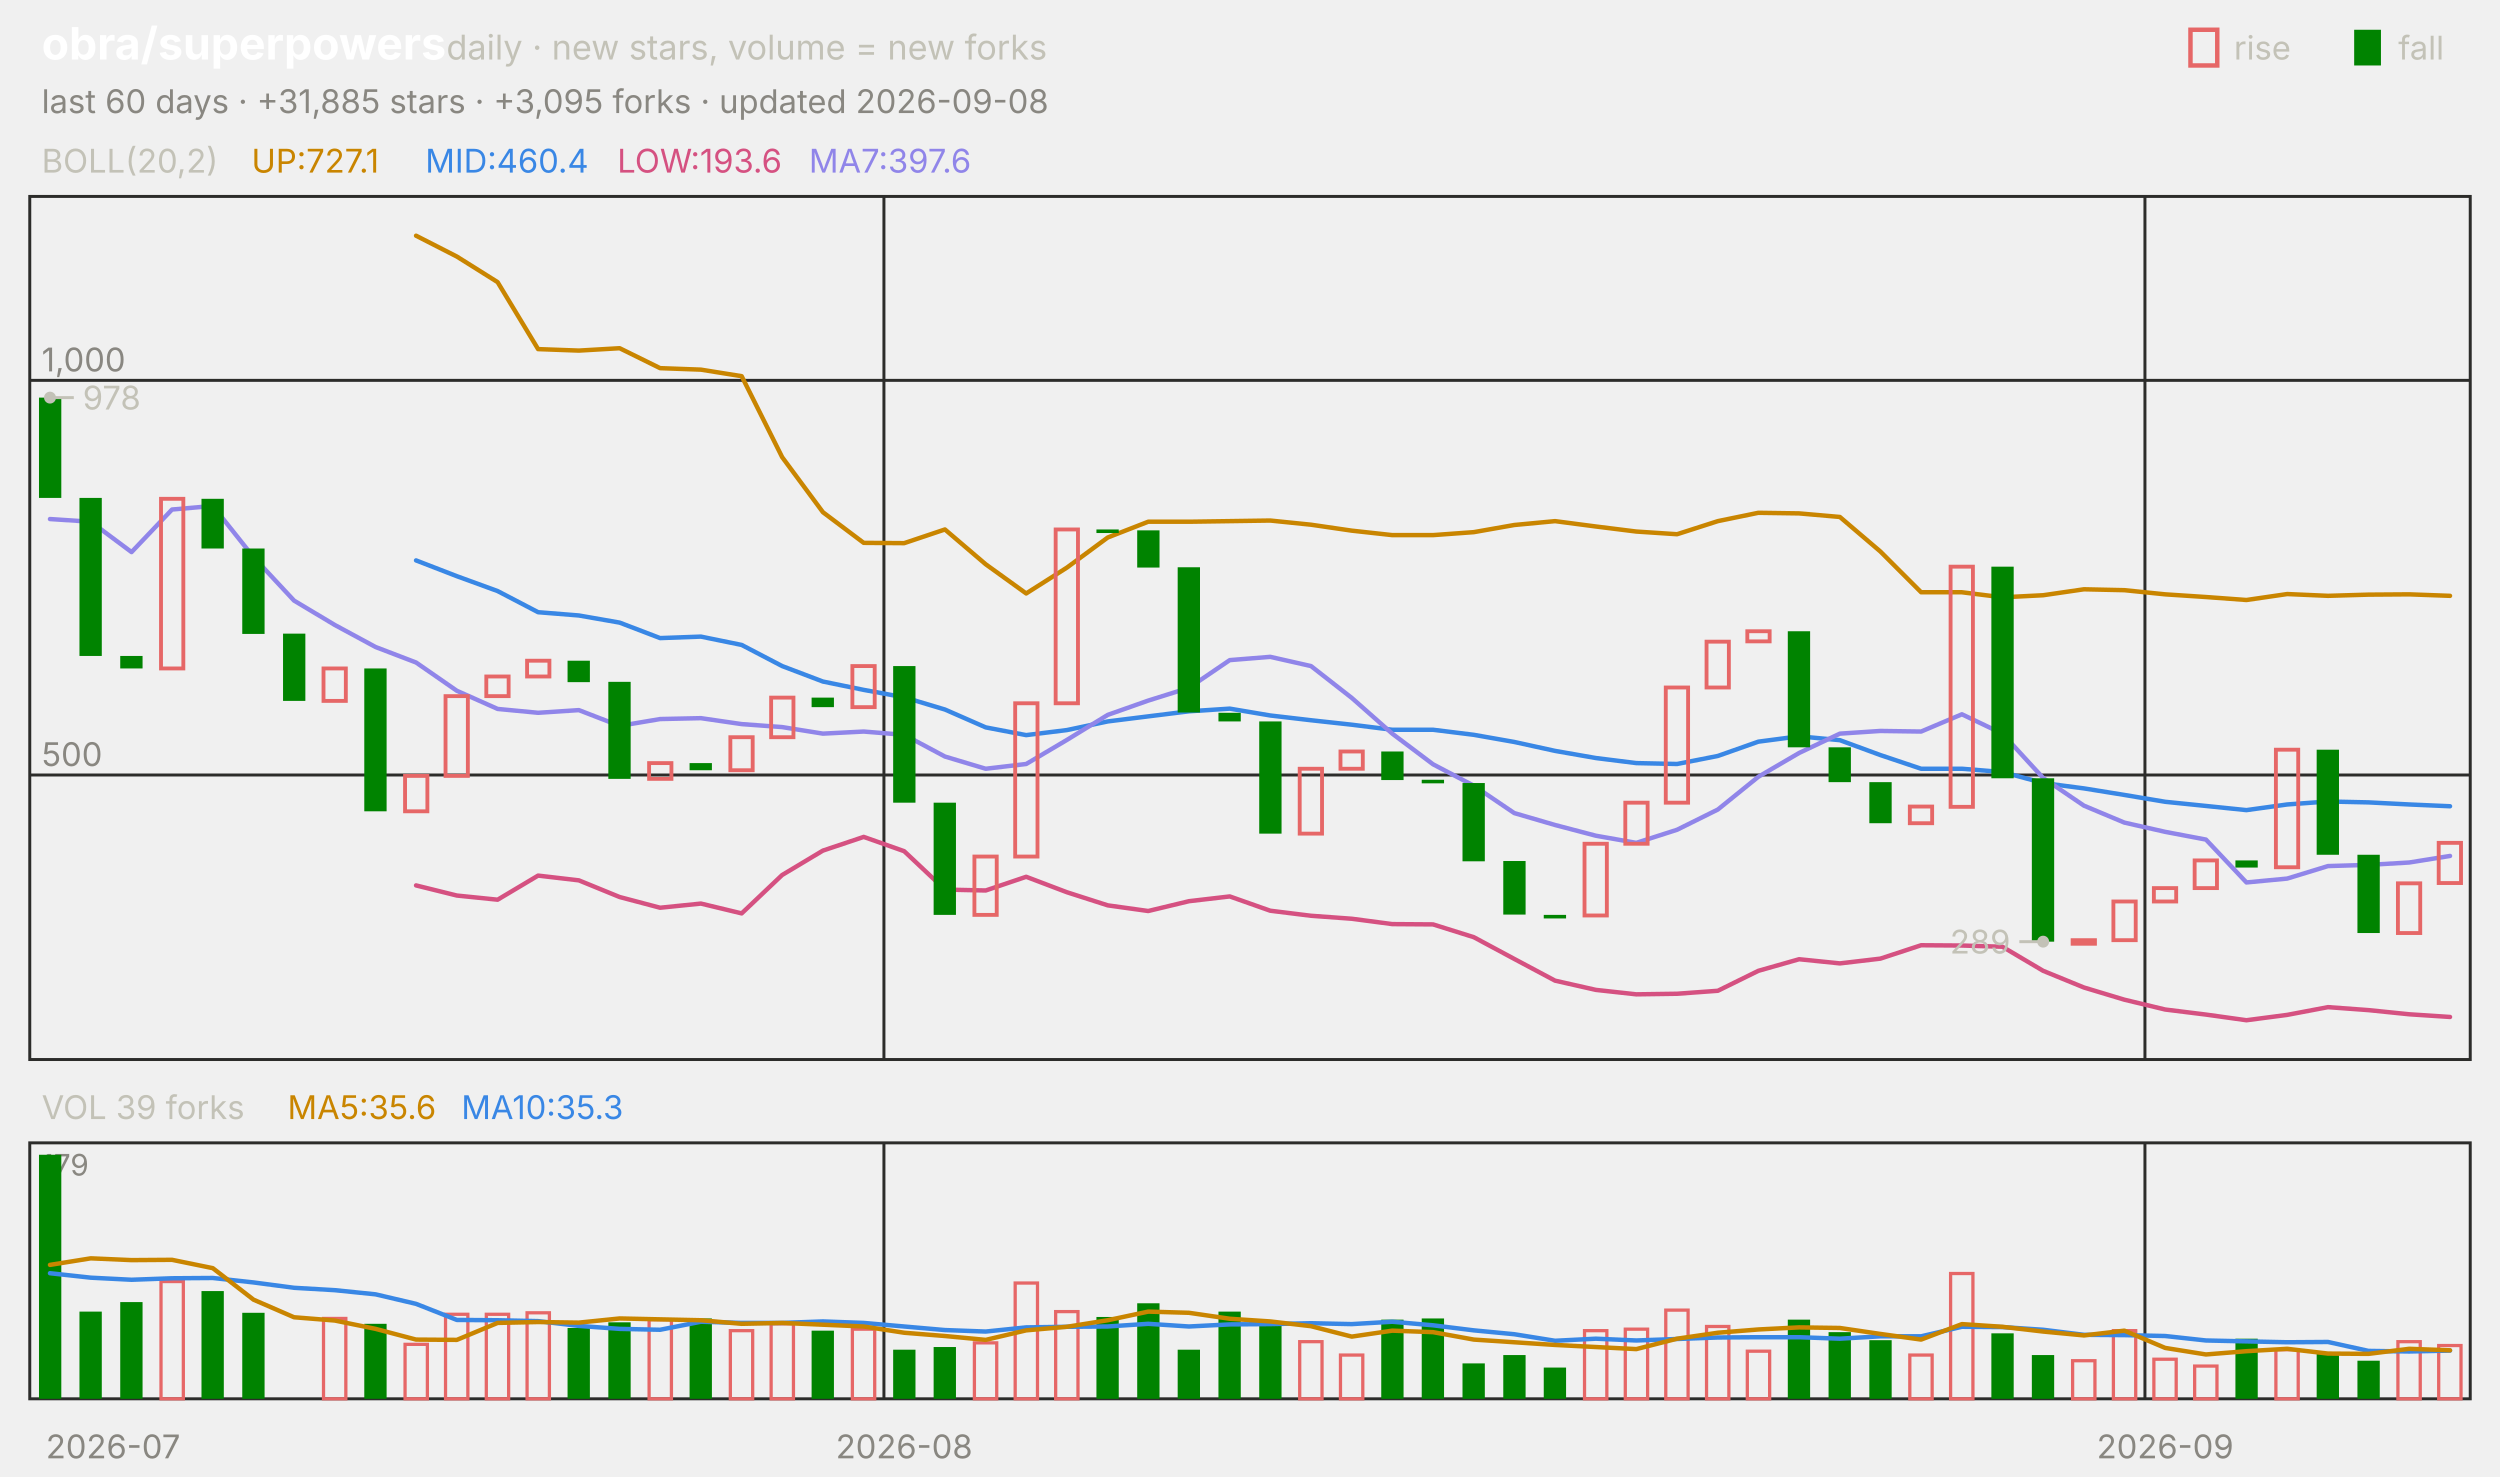
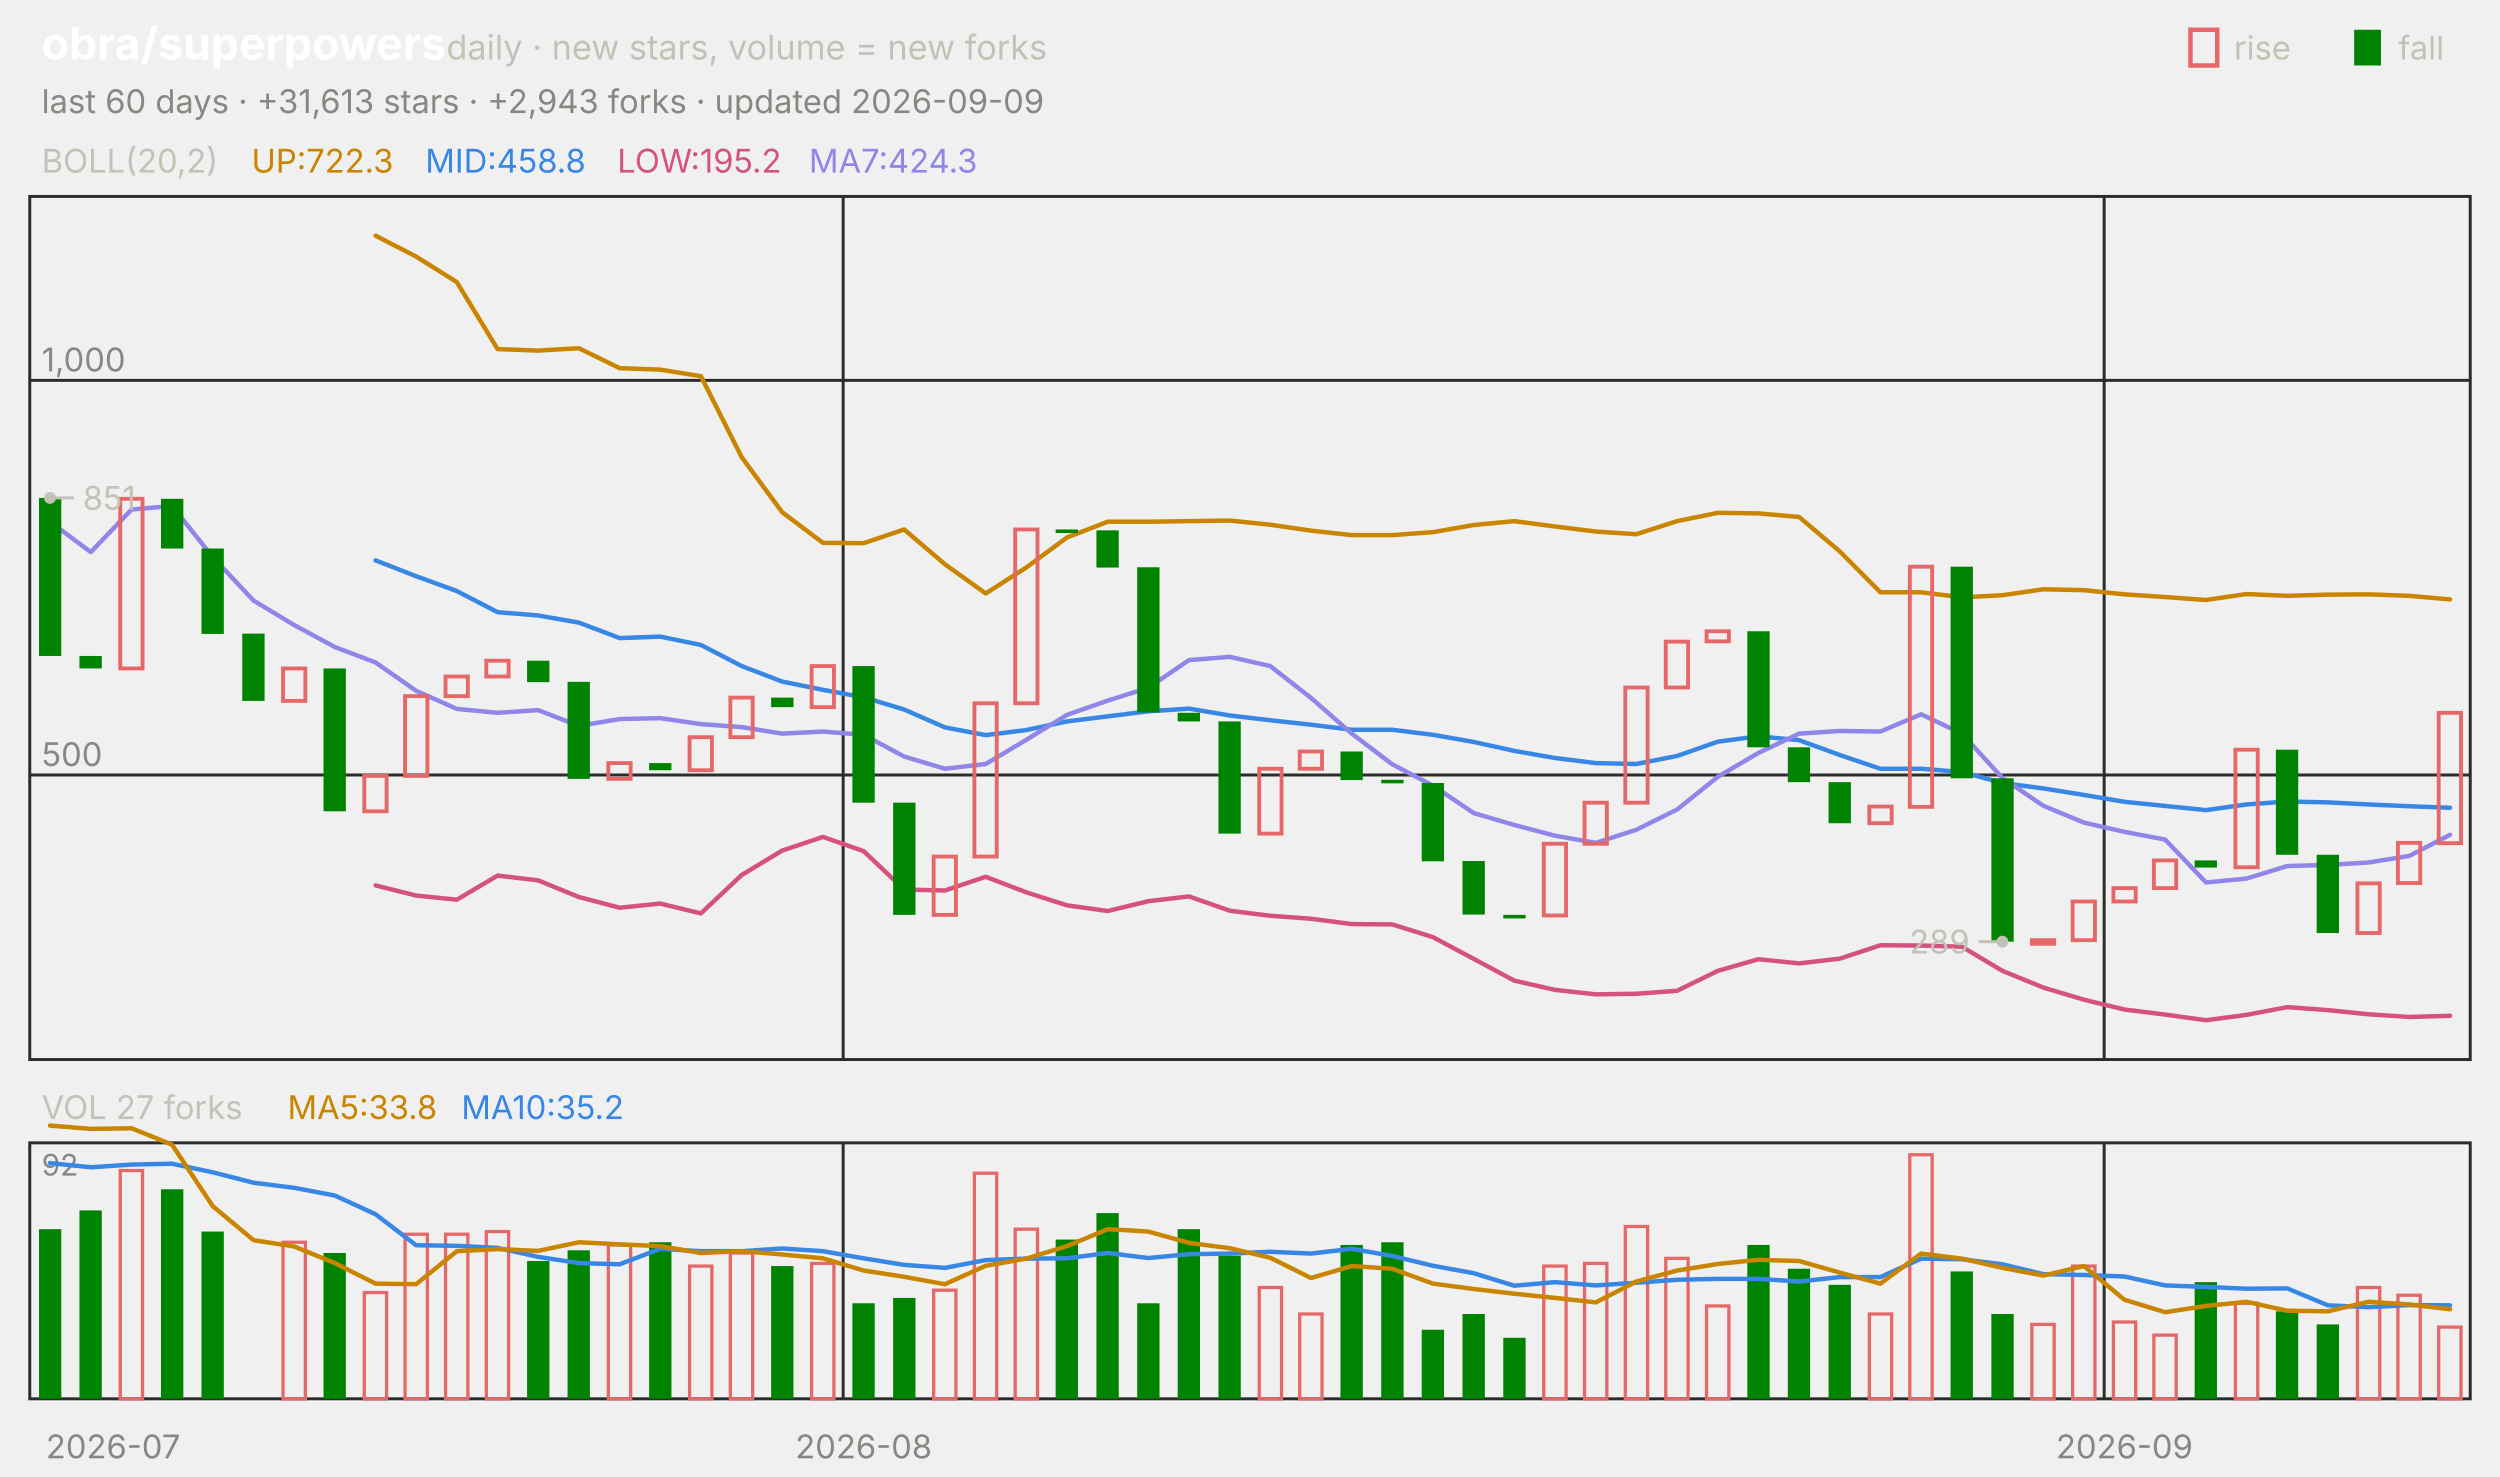
<svg xmlns="http://www.w3.org/2000/svg" viewBox="0 0 840 496" width="840" height="496" font-family="-apple-system,'Segoe UI',system-ui,sans-serif" role="img" aria-label="obra/superpowers candlestick chart">
  <text x="14.0" y="20.0" font-size="15" fill="#ffffff" font-weight="650">obra/superpowers</text>
  <text x="150.0" y="20.0" font-size="11.5" fill="#c3c2b7">daily · new stars, volume = new forks</text>
  <text x="805.8" y="20.0" font-size="11.0" fill="#c3c2b7">fall</text>
  <rect x="791" y="10" width="9" height="12" fill="#008300" />
  <text x="750.6" y="20.0" font-size="11.0" fill="#c3c2b7">rise</text>
  <rect x="736" y="10" width="9" height="12" fill="none" stroke="#e66767" stroke-width="1.5" />
-   <text x="14.0" y="38.0" font-size="11.0" fill="#898781">last 60 days · +31,885 stars · +3,095 forks · updated 2026-09-08</text>
+   <text x="14.0" y="38.0" font-size="11.0" fill="#898781">last 60 days · +31,613 stars · +2,943 forks · updated 2026-09-09</text>
  <rect x="10" y="66" width="820" height="290" fill="none" stroke="#2c2c2a" />
  <rect x="10" y="384" width="820" height="86" fill="none" stroke="#2c2c2a" />
  <text x="38.0" y="490.0" font-size="11.0" fill="#898781" text-anchor="middle">2026-07</text>
-   <line x1="297.0" y1="66.0" x2="297.0" y2="356.0" stroke="#2c2c2a" stroke-width="1.0" />
-   <line x1="297.0" y1="384.0" x2="297.0" y2="470.0" stroke="#2c2c2a" stroke-width="1.0" />
-   <text x="303.8" y="490.0" font-size="11.0" fill="#898781" text-anchor="middle">2026-08</text>
-   <line x1="720.7" y1="66.0" x2="720.7" y2="356.0" stroke="#2c2c2a" stroke-width="1.0" />
-   <line x1="720.7" y1="384.0" x2="720.7" y2="470.0" stroke="#2c2c2a" stroke-width="1.0" />
-   <text x="727.5" y="490.0" font-size="11.0" fill="#898781" text-anchor="middle">2026-09</text>
+   <line x1="283.3" y1="66.0" x2="283.3" y2="356.0" stroke="#2c2c2a" stroke-width="1.0" />
+   <line x1="283.3" y1="384.0" x2="283.3" y2="470.0" stroke="#2c2c2a" stroke-width="1.0" />
+   <text x="290.2" y="490.0" font-size="11.0" fill="#898781" text-anchor="middle">2026-08</text>
+   <line x1="707.0" y1="66.0" x2="707.0" y2="356.0" stroke="#2c2c2a" stroke-width="1.0" />
+   <line x1="707.0" y1="384.0" x2="707.0" y2="470.0" stroke="#2c2c2a" stroke-width="1.0" />
+   <text x="713.8" y="490.0" font-size="11.0" fill="#898781" text-anchor="middle">2026-09</text>
  <text x="14.0" y="58.0" font-size="11.0" fill="#c3c2b7">BOLL(20,2)</text>
-   <text x="84.5" y="58.0" font-size="11.0" fill="#c98500">UP:727.1</text>
-   <text x="142.9" y="58.0" font-size="11.0" fill="#3987e5">MID:460.4</text>
-   <text x="207.4" y="58.0" font-size="11.0" fill="#d55181">LOW:193.6</text>
-   <text x="271.8" y="58.0" font-size="11.0" fill="#9085e9">MA7:397.6</text>
+   <text x="84.5" y="58.0" font-size="11.0" fill="#c98500">UP:722.3</text>
+   <text x="142.9" y="58.0" font-size="11.0" fill="#3987e5">MID:458.8</text>
+   <text x="207.4" y="58.0" font-size="11.0" fill="#d55181">LOW:195.2</text>
+   <text x="271.8" y="58.0" font-size="11.0" fill="#9085e9">MA7:424.3</text>
  <line x1="10.0" y1="260.4" x2="830.0" y2="260.4" stroke="#2c2c2a" stroke-width="1.0" />
  <text x="14.0" y="257.4" font-size="11.0" fill="#898781">500</text>
  <line x1="10.0" y1="127.8" x2="830.0" y2="127.8" stroke="#2c2c2a" stroke-width="1.0" />
  <text x="14.0" y="124.8" font-size="11.0" fill="#898781">1,000</text>
-   <polyline points="139.8,79.2 153.5,86.2 167.2,94.8 180.8,117.3 194.5,117.8 208.2,117.0 221.8,123.7 235.5,124.2 249.2,126.4 262.8,153.6 276.5,172.1 290.2,182.4 303.8,182.5 317.5,177.9 331.2,189.6 344.8,199.4 358.5,190.7 372.2,180.6 385.8,175.3 399.5,175.3 413.2,175.1 426.8,174.9 440.5,176.3 454.2,178.3 467.8,179.8 481.5,179.8 495.2,178.8 508.8,176.4 522.5,175.1 536.2,176.9 549.8,178.6 563.5,179.5 577.2,175.1 590.8,172.3 604.5,172.5 618.2,173.7 631.8,185.3 645.5,199.0 659.2,199.0 672.8,200.7 686.5,200.0 700.2,198.0 713.8,198.3 727.5,199.7 741.2,200.6 754.8,201.6 768.5,199.6 782.2,200.2 795.8,199.8 809.5,199.7 823.2,200.2" fill="none" stroke="#c98500" stroke-width="1.5" stroke-linejoin="round" stroke-linecap="round" />
-   <polyline points="139.8,188.3 153.5,193.6 167.2,198.6 180.8,205.7 194.5,206.8 208.2,209.2 221.8,214.4 235.5,213.9 249.2,216.7 262.8,223.8 276.5,229.0 290.2,231.8 303.8,234.3 317.5,238.4 331.2,244.4 344.8,247.0 358.5,245.3 372.2,242.4 385.8,240.7 399.5,239.0 413.2,238.1 426.8,240.4 440.5,242.0 454.2,243.5 467.8,245.2 481.5,245.2 495.2,246.9 508.8,249.3 522.5,252.3 536.2,254.7 549.8,256.4 563.5,256.7 577.2,254.0 590.8,249.2 604.5,247.4 618.2,248.7 631.8,253.7 645.5,258.3 659.2,258.3 672.8,259.4 686.5,263.1 700.2,264.9 713.8,267.1 727.5,269.4 741.2,270.8 754.8,272.2 768.5,270.3 782.2,269.3 795.8,269.6 809.5,270.3 823.2,270.9" fill="none" stroke="#3987e5" stroke-width="1.5" stroke-linejoin="round" stroke-linecap="round" />
-   <polyline points="139.8,297.5 153.5,300.9 167.2,302.3 180.8,294.2 194.5,295.8 208.2,301.4 221.8,305.0 235.5,303.6 249.2,306.9 262.8,294.0 276.5,285.8 290.2,281.2 303.8,286.0 317.5,298.9 331.2,299.2 344.8,294.6 358.5,299.8 372.2,304.2 385.8,306.1 399.5,302.8 413.2,301.2 426.8,306.0 440.5,307.7 454.2,308.7 467.8,310.5 481.5,310.6 495.2,314.9 508.8,322.2 522.5,329.5 536.2,332.6 549.8,334.1 563.5,333.9 577.2,332.9 590.8,326.2 604.5,322.3 618.2,323.7 631.8,322.1 645.5,317.6 659.2,317.7 672.8,318.1 686.5,326.2 700.2,331.8 713.8,335.9 727.5,339.2 741.2,340.9 754.8,342.8 768.5,341.0 782.2,338.4 795.8,339.4 809.5,340.8 823.2,341.7" fill="none" stroke="#d55181" stroke-width="1.5" stroke-linejoin="round" stroke-linecap="round" />
-   <polyline points="16.8,174.4 30.5,175.3 44.2,185.5 57.8,171.2 71.5,170.0 85.2,187.2 98.8,201.8 112.5,210.0 126.2,217.4 139.8,222.6 153.5,232.1 167.2,238.2 180.8,239.5 194.5,238.6 208.2,243.9 221.8,241.6 235.5,241.3 249.2,243.3 262.8,244.3 276.5,246.5 290.2,245.8 303.8,246.9 317.5,254.2 331.2,258.3 344.8,256.7 358.5,248.6 372.2,240.2 385.8,235.4 399.5,231.1 413.2,221.8 426.8,220.7 440.5,223.8 454.2,234.5 467.8,246.5 481.5,256.8 495.2,264.0 508.8,273.2 522.5,277.2 536.2,280.8 549.8,283.2 563.5,278.8 577.2,272.0 590.8,261.0 604.5,253.0 618.2,246.5 631.8,245.6 645.5,245.8 659.2,240.0 672.8,246.5 686.5,261.4 700.2,270.7 713.8,276.4 727.5,279.5 741.2,282.1 754.8,296.5 768.5,295.2 782.2,291.0 795.8,290.6 809.5,289.8 823.2,287.6" fill="none" stroke="#9085e9" stroke-width="1.5" stroke-linejoin="round" stroke-linecap="round" />
-   <rect x="13.1" y="133.6" width="7.5" height="33.7" fill="#008300" />
-   <rect x="26.7" y="167.3" width="7.5" height="53.1" fill="#008300" />
-   <rect x="40.4" y="220.4" width="7.5" height="4.2" fill="#008300" />
-   <rect x="54.1" y="167.6" width="7.5" height="57.0" fill="none" stroke="#e66767" stroke-width="1.3" />
-   <rect x="67.7" y="167.6" width="7.5" height="16.7" fill="#008300" />
-   <rect x="81.4" y="184.3" width="7.5" height="28.7" fill="#008300" />
-   <rect x="95.1" y="212.9" width="7.5" height="22.6" fill="#008300" />
-   <rect x="108.7" y="224.6" width="7.5" height="10.9" fill="none" stroke="#e66767" stroke-width="1.3" />
-   <rect x="122.4" y="224.6" width="7.5" height="48.0" fill="#008300" />
-   <rect x="136.1" y="260.7" width="7.5" height="11.9" fill="none" stroke="#e66767" stroke-width="1.3" />
-   <rect x="149.7" y="233.9" width="7.5" height="26.8" fill="none" stroke="#e66767" stroke-width="1.3" />
-   <rect x="163.4" y="227.3" width="7.5" height="6.6" fill="none" stroke="#e66767" stroke-width="1.3" />
-   <rect x="177.1" y="222.0" width="7.5" height="5.3" fill="none" stroke="#e66767" stroke-width="1.3" />
-   <rect x="190.7" y="222.0" width="7.5" height="7.2" fill="#008300" />
-   <rect x="204.4" y="229.1" width="7.5" height="32.6" fill="#008300" />
-   <rect x="218.1" y="256.4" width="7.5" height="5.3" fill="none" stroke="#e66767" stroke-width="1.3" />
-   <rect x="231.7" y="256.4" width="7.5" height="2.4" fill="#008300" />
-   <rect x="245.4" y="247.7" width="7.5" height="11.1" fill="none" stroke="#e66767" stroke-width="1.3" />
-   <rect x="259.1" y="234.4" width="7.5" height="13.3" fill="none" stroke="#e66767" stroke-width="1.3" />
-   <rect x="272.7" y="234.4" width="7.5" height="3.2" fill="#008300" />
-   <rect x="286.4" y="223.8" width="7.5" height="13.8" fill="none" stroke="#e66767" stroke-width="1.3" />
-   <rect x="300.1" y="223.8" width="7.5" height="45.9" fill="#008300" />
-   <rect x="313.7" y="269.7" width="7.5" height="37.7" fill="#008300" />
-   <rect x="327.4" y="287.8" width="7.5" height="19.6" fill="none" stroke="#e66767" stroke-width="1.3" />
-   <rect x="341.1" y="236.3" width="7.5" height="51.5" fill="none" stroke="#e66767" stroke-width="1.3" />
-   <rect x="354.7" y="177.9" width="7.5" height="58.4" fill="none" stroke="#e66767" stroke-width="1.3" />
-   <rect x="368.4" y="177.9" width="7.5" height="1.2" fill="#008300" />
-   <rect x="382.1" y="178.2" width="7.5" height="12.5" fill="#008300" />
-   <rect x="395.7" y="190.6" width="7.5" height="48.8" fill="#008300" />
-   <rect x="409.4" y="239.5" width="7.5" height="2.9" fill="#008300" />
-   <rect x="423.1" y="242.4" width="7.5" height="37.7" fill="#008300" />
-   <rect x="436.7" y="258.3" width="7.5" height="21.8" fill="none" stroke="#e66767" stroke-width="1.3" />
-   <rect x="450.4" y="252.5" width="7.5" height="5.8" fill="none" stroke="#e66767" stroke-width="1.3" />
-   <rect x="464.1" y="252.5" width="7.5" height="9.6" fill="#008300" />
-   <rect x="477.7" y="262.0" width="7.5" height="1.2" fill="#008300" />
-   <rect x="491.4" y="263.1" width="7.5" height="26.3" fill="#008300" />
-   <rect x="505.1" y="289.3" width="7.5" height="18.0" fill="#008300" />
-   <rect x="518.7" y="307.4" width="7.5" height="1.2" fill="#008300" />
-   <rect x="532.4" y="283.5" width="7.5" height="24.1" fill="none" stroke="#e66767" stroke-width="1.3" />
-   <rect x="546.1" y="269.7" width="7.5" height="13.8" fill="none" stroke="#e66767" stroke-width="1.3" />
-   <rect x="559.7" y="231.0" width="7.5" height="38.7" fill="none" stroke="#e66767" stroke-width="1.3" />
-   <rect x="573.4" y="215.6" width="7.5" height="15.4" fill="none" stroke="#e66767" stroke-width="1.3" />
-   <rect x="587.1" y="212.1" width="7.5" height="3.4" fill="none" stroke="#e66767" stroke-width="1.3" />
-   <rect x="600.7" y="212.1" width="7.5" height="39.0" fill="#008300" />
-   <rect x="614.4" y="251.1" width="7.5" height="11.7" fill="#008300" />
-   <rect x="628.1" y="262.8" width="7.5" height="13.8" fill="#008300" />
-   <rect x="641.7" y="271.0" width="7.5" height="5.6" fill="none" stroke="#e66767" stroke-width="1.3" />
-   <rect x="655.4" y="190.4" width="7.5" height="80.7" fill="none" stroke="#e66767" stroke-width="1.3" />
-   <rect x="669.1" y="190.4" width="7.5" height="71.1" fill="#008300" />
-   <rect x="682.7" y="261.5" width="7.5" height="54.9" fill="#008300" />
-   <rect x="696.4" y="315.9" width="7.5" height="1.2" fill="none" stroke="#e66767" stroke-width="1.3" />
-   <rect x="710.1" y="302.9" width="7.5" height="13.0" fill="none" stroke="#e66767" stroke-width="1.3" />
-   <rect x="723.7" y="298.4" width="7.5" height="4.5" fill="none" stroke="#e66767" stroke-width="1.3" />
-   <rect x="737.4" y="289.1" width="7.5" height="9.3" fill="none" stroke="#e66767" stroke-width="1.3" />
-   <rect x="751.1" y="289.1" width="7.5" height="2.4" fill="#008300" />
-   <rect x="764.7" y="251.9" width="7.5" height="39.5" fill="none" stroke="#e66767" stroke-width="1.3" />
-   <rect x="778.4" y="251.9" width="7.5" height="35.3" fill="#008300" />
-   <rect x="792.1" y="287.2" width="7.5" height="26.3" fill="#008300" />
-   <rect x="805.7" y="296.8" width="7.5" height="16.7" fill="none" stroke="#e66767" stroke-width="1.3" />
-   <rect x="819.4" y="283.2" width="7.5" height="13.5" fill="none" stroke="#e66767" stroke-width="1.3" />
-   <circle cx="16.8" cy="133.6" r="2" fill="#c3c2b7" />
-   <line x1="16.8" y1="133.6" x2="24.8" y2="133.6" stroke="#c3c2b7" stroke-width="1.0" />
-   <text x="27.8" y="137.6" font-size="11.0" fill="#c3c2b7">978</text>
-   <circle cx="686.5" cy="316.4" r="2" fill="#c3c2b7" />
-   <line x1="686.5" y1="316.4" x2="678.5" y2="316.4" stroke="#c3c2b7" stroke-width="1.0" />
-   <text x="675.5" y="320.4" font-size="11.0" fill="#c3c2b7" text-anchor="end">289</text>
-   <text x="14.0" y="376.0" font-size="11.0" fill="#c3c2b7">VOL 39 forks</text>
-   <text x="96.6" y="376.0" font-size="11.0" fill="#c98500">MA5:35.6</text>
-   <text x="155.0" y="376.0" font-size="11.0" fill="#3987e5">MA10:35.3</text>
-   <text x="14.0" y="395.0" font-size="10" fill="#898781">179</text>
-   <rect x="13.1" y="388.0" width="7.5" height="82.0" fill="#008300" />
-   <rect x="26.7" y="440.7" width="7.5" height="29.3" fill="#008300" />
-   <rect x="40.4" y="437.5" width="7.5" height="32.5" fill="#008300" />
-   <rect x="54.1" y="430.6" width="7.5" height="39.4" fill="none" stroke="#e66767" stroke-width="1.1" />
-   <rect x="67.7" y="433.8" width="7.5" height="36.2" fill="#008300" />
-   <rect x="81.4" y="441.1" width="7.5" height="28.9" fill="#008300" />
-   <rect x="108.7" y="443.0" width="7.5" height="27.0" fill="none" stroke="#e66767" stroke-width="1.1" />
-   <rect x="122.4" y="444.8" width="7.5" height="25.2" fill="#008300" />
-   <rect x="136.1" y="451.7" width="7.5" height="18.3" fill="none" stroke="#e66767" stroke-width="1.1" />
-   <rect x="149.7" y="441.6" width="7.5" height="28.4" fill="none" stroke="#e66767" stroke-width="1.1" />
-   <rect x="163.4" y="441.6" width="7.5" height="28.4" fill="none" stroke="#e66767" stroke-width="1.1" />
-   <rect x="177.1" y="441.1" width="7.5" height="28.9" fill="none" stroke="#e66767" stroke-width="1.1" />
-   <rect x="190.7" y="446.2" width="7.5" height="23.8" fill="#008300" />
-   <rect x="204.4" y="444.3" width="7.5" height="25.7" fill="#008300" />
-   <rect x="218.1" y="443.4" width="7.5" height="26.6" fill="none" stroke="#e66767" stroke-width="1.1" />
-   <rect x="231.7" y="443.0" width="7.5" height="27.0" fill="#008300" />
-   <rect x="245.4" y="447.1" width="7.5" height="22.9" fill="none" stroke="#e66767" stroke-width="1.1" />
-   <rect x="259.1" y="444.8" width="7.5" height="25.2" fill="none" stroke="#e66767" stroke-width="1.1" />
-   <rect x="272.7" y="447.1" width="7.5" height="22.9" fill="#008300" />
-   <rect x="286.4" y="446.6" width="7.5" height="23.4" fill="none" stroke="#e66767" stroke-width="1.1" />
-   <rect x="300.1" y="453.5" width="7.5" height="16.5" fill="#008300" />
-   <rect x="313.7" y="452.6" width="7.5" height="17.4" fill="#008300" />
-   <rect x="327.4" y="451.2" width="7.5" height="18.8" fill="none" stroke="#e66767" stroke-width="1.1" />
-   <rect x="341.1" y="431.1" width="7.5" height="38.9" fill="none" stroke="#e66767" stroke-width="1.1" />
-   <rect x="354.7" y="440.7" width="7.5" height="29.3" fill="none" stroke="#e66767" stroke-width="1.1" />
-   <rect x="368.4" y="442.5" width="7.5" height="27.5" fill="#008300" />
+   <polyline points="126.2,79.2 139.8,86.2 153.5,94.8 167.2,117.3 180.8,117.8 194.5,117.0 208.2,123.7 221.8,124.2 235.5,126.4 249.2,153.6 262.8,172.1 276.5,182.4 290.2,182.5 303.8,177.9 317.5,189.6 331.2,199.4 344.8,190.7 358.5,180.6 372.2,175.3 385.8,175.3 399.5,175.1 413.2,174.9 426.8,176.3 440.5,178.3 454.2,179.8 467.8,179.8 481.5,178.8 495.2,176.4 508.8,175.1 522.5,176.9 536.2,178.6 549.8,179.5 563.5,175.1 577.2,172.3 590.8,172.5 604.5,173.7 618.2,185.3 631.8,199.0 645.5,199.0 659.2,200.7 672.8,200.0 686.5,198.0 700.2,198.3 713.8,199.7 727.5,200.6 741.2,201.6 754.8,199.6 768.5,200.2 782.2,199.8 795.8,199.7 809.5,200.2 823.2,201.4" fill="none" stroke="#c98500" stroke-width="1.5" stroke-linejoin="round" stroke-linecap="round" />
+   <polyline points="126.2,188.3 139.8,193.6 153.5,198.6 167.2,205.7 180.8,206.8 194.5,209.2 208.2,214.4 221.8,213.9 235.5,216.7 249.2,223.8 262.8,229.0 276.5,231.8 290.2,234.3 303.8,238.4 317.5,244.4 331.2,247.0 344.8,245.3 358.5,242.4 372.2,240.7 385.8,239.0 399.5,238.1 413.2,240.4 426.8,242.0 440.5,243.5 454.2,245.2 467.8,245.2 481.5,246.9 495.2,249.3 508.8,252.3 522.5,254.7 536.2,256.4 549.8,256.7 563.5,254.0 577.2,249.2 590.8,247.4 604.5,248.7 618.2,253.7 631.8,258.3 645.5,258.3 659.2,259.4 672.8,263.1 686.5,264.9 700.2,267.1 713.8,269.4 727.5,270.8 741.2,272.2 754.8,270.3 768.5,269.3 782.2,269.6 795.8,270.3 809.5,270.9 823.2,271.4" fill="none" stroke="#3987e5" stroke-width="1.5" stroke-linejoin="round" stroke-linecap="round" />
+   <polyline points="126.2,297.5 139.8,300.9 153.5,302.3 167.2,294.2 180.8,295.8 194.5,301.4 208.2,305.0 221.8,303.6 235.5,306.9 249.2,294.0 262.8,285.8 276.5,281.2 290.2,286.0 303.8,298.9 317.5,299.2 331.2,294.6 344.8,299.8 358.5,304.2 372.2,306.1 385.8,302.8 399.5,301.2 413.2,306.0 426.8,307.7 440.5,308.7 454.2,310.5 467.8,310.6 481.5,314.9 495.2,322.2 508.8,329.5 522.5,332.6 536.2,334.1 549.8,333.9 563.5,332.9 577.2,326.2 590.8,322.3 604.5,323.7 618.2,322.1 631.8,317.6 645.5,317.7 659.2,318.1 672.8,326.2 686.5,331.8 700.2,335.9 713.8,339.2 727.5,340.9 741.2,342.8 754.8,341.0 768.5,338.4 782.2,339.4 795.8,340.8 809.5,341.7 823.2,341.3" fill="none" stroke="#d55181" stroke-width="1.5" stroke-linejoin="round" stroke-linecap="round" />
+   <polyline points="16.8,175.3 30.5,185.5 44.2,171.2 57.8,170.0 71.5,187.2 85.2,201.8 98.8,210.0 112.5,217.4 126.2,222.6 139.8,232.1 153.5,238.2 167.2,239.5 180.8,238.6 194.5,243.9 208.2,241.6 221.8,241.3 235.5,243.3 249.2,244.3 262.8,246.5 276.5,245.8 290.2,246.9 303.8,254.2 317.5,258.3 331.2,256.7 344.8,248.6 358.5,240.2 372.2,235.4 385.8,231.1 399.5,221.8 413.2,220.7 426.8,223.8 440.5,234.5 454.2,246.5 467.8,256.8 481.5,264.0 495.2,273.2 508.8,277.2 522.5,280.8 536.2,283.2 549.8,278.8 563.5,272.0 577.2,261.0 590.8,253.0 604.5,246.5 618.2,245.6 631.8,245.8 645.5,240.0 659.2,246.5 672.8,261.4 686.5,270.7 700.2,276.4 713.8,279.5 727.5,282.1 741.2,296.5 754.8,295.2 768.5,291.0 782.2,290.6 795.8,289.8 809.5,287.6 823.2,280.5" fill="none" stroke="#9085e9" stroke-width="1.5" stroke-linejoin="round" stroke-linecap="round" />
+   <rect x="13.1" y="167.3" width="7.5" height="53.1" fill="#008300" />
+   <rect x="26.7" y="220.4" width="7.5" height="4.2" fill="#008300" />
+   <rect x="40.4" y="167.6" width="7.5" height="57.0" fill="none" stroke="#e66767" stroke-width="1.3" />
+   <rect x="54.1" y="167.6" width="7.5" height="16.7" fill="#008300" />
+   <rect x="67.7" y="184.3" width="7.5" height="28.7" fill="#008300" />
+   <rect x="81.4" y="212.9" width="7.5" height="22.6" fill="#008300" />
+   <rect x="95.1" y="224.6" width="7.5" height="10.9" fill="none" stroke="#e66767" stroke-width="1.3" />
+   <rect x="108.7" y="224.6" width="7.5" height="48.0" fill="#008300" />
+   <rect x="122.4" y="260.7" width="7.5" height="11.9" fill="none" stroke="#e66767" stroke-width="1.3" />
+   <rect x="136.1" y="233.9" width="7.5" height="26.8" fill="none" stroke="#e66767" stroke-width="1.3" />
+   <rect x="149.7" y="227.3" width="7.5" height="6.6" fill="none" stroke="#e66767" stroke-width="1.3" />
+   <rect x="163.4" y="222.0" width="7.5" height="5.3" fill="none" stroke="#e66767" stroke-width="1.3" />
+   <rect x="177.1" y="222.0" width="7.5" height="7.2" fill="#008300" />
+   <rect x="190.7" y="229.1" width="7.5" height="32.6" fill="#008300" />
+   <rect x="204.4" y="256.4" width="7.5" height="5.3" fill="none" stroke="#e66767" stroke-width="1.3" />
+   <rect x="218.1" y="256.4" width="7.5" height="2.4" fill="#008300" />
+   <rect x="231.7" y="247.7" width="7.5" height="11.1" fill="none" stroke="#e66767" stroke-width="1.3" />
+   <rect x="245.4" y="234.4" width="7.5" height="13.3" fill="none" stroke="#e66767" stroke-width="1.3" />
+   <rect x="259.1" y="234.4" width="7.5" height="3.2" fill="#008300" />
+   <rect x="272.7" y="223.8" width="7.5" height="13.8" fill="none" stroke="#e66767" stroke-width="1.3" />
+   <rect x="286.4" y="223.8" width="7.5" height="45.9" fill="#008300" />
+   <rect x="300.1" y="269.7" width="7.5" height="37.7" fill="#008300" />
+   <rect x="313.7" y="287.8" width="7.5" height="19.6" fill="none" stroke="#e66767" stroke-width="1.3" />
+   <rect x="327.4" y="236.3" width="7.5" height="51.5" fill="none" stroke="#e66767" stroke-width="1.3" />
+   <rect x="341.1" y="177.9" width="7.5" height="58.4" fill="none" stroke="#e66767" stroke-width="1.3" />
+   <rect x="354.7" y="177.9" width="7.5" height="1.2" fill="#008300" />
+   <rect x="368.4" y="178.2" width="7.5" height="12.5" fill="#008300" />
+   <rect x="382.1" y="190.6" width="7.5" height="48.8" fill="#008300" />
+   <rect x="395.7" y="239.5" width="7.5" height="2.9" fill="#008300" />
+   <rect x="409.4" y="242.4" width="7.5" height="37.7" fill="#008300" />
+   <rect x="423.1" y="258.3" width="7.5" height="21.8" fill="none" stroke="#e66767" stroke-width="1.3" />
+   <rect x="436.7" y="252.5" width="7.5" height="5.8" fill="none" stroke="#e66767" stroke-width="1.3" />
+   <rect x="450.4" y="252.5" width="7.5" height="9.6" fill="#008300" />
+   <rect x="464.1" y="262.0" width="7.5" height="1.2" fill="#008300" />
+   <rect x="477.7" y="263.1" width="7.5" height="26.3" fill="#008300" />
+   <rect x="491.4" y="289.3" width="7.5" height="18.0" fill="#008300" />
+   <rect x="505.1" y="307.4" width="7.5" height="1.2" fill="#008300" />
+   <rect x="518.7" y="283.5" width="7.5" height="24.1" fill="none" stroke="#e66767" stroke-width="1.3" />
+   <rect x="532.4" y="269.7" width="7.5" height="13.8" fill="none" stroke="#e66767" stroke-width="1.3" />
+   <rect x="546.1" y="231.0" width="7.5" height="38.7" fill="none" stroke="#e66767" stroke-width="1.3" />
+   <rect x="559.7" y="215.6" width="7.5" height="15.4" fill="none" stroke="#e66767" stroke-width="1.3" />
+   <rect x="573.4" y="212.1" width="7.5" height="3.4" fill="none" stroke="#e66767" stroke-width="1.3" />
+   <rect x="587.1" y="212.1" width="7.5" height="39.0" fill="#008300" />
+   <rect x="600.7" y="251.1" width="7.5" height="11.7" fill="#008300" />
+   <rect x="614.4" y="262.8" width="7.5" height="13.8" fill="#008300" />
+   <rect x="628.1" y="271.0" width="7.5" height="5.6" fill="none" stroke="#e66767" stroke-width="1.3" />
+   <rect x="641.7" y="190.4" width="7.5" height="80.7" fill="none" stroke="#e66767" stroke-width="1.3" />
+   <rect x="655.4" y="190.4" width="7.5" height="71.1" fill="#008300" />
+   <rect x="669.1" y="261.5" width="7.5" height="54.9" fill="#008300" />
+   <rect x="682.7" y="315.9" width="7.5" height="1.2" fill="none" stroke="#e66767" stroke-width="1.3" />
+   <rect x="696.4" y="302.9" width="7.5" height="13.0" fill="none" stroke="#e66767" stroke-width="1.3" />
+   <rect x="710.1" y="298.4" width="7.5" height="4.5" fill="none" stroke="#e66767" stroke-width="1.3" />
+   <rect x="723.7" y="289.1" width="7.5" height="9.3" fill="none" stroke="#e66767" stroke-width="1.3" />
+   <rect x="737.4" y="289.1" width="7.5" height="2.4" fill="#008300" />
+   <rect x="751.1" y="251.9" width="7.5" height="39.5" fill="none" stroke="#e66767" stroke-width="1.3" />
+   <rect x="764.7" y="251.9" width="7.5" height="35.3" fill="#008300" />
+   <rect x="778.4" y="287.2" width="7.5" height="26.3" fill="#008300" />
+   <rect x="792.1" y="296.8" width="7.5" height="16.7" fill="none" stroke="#e66767" stroke-width="1.3" />
+   <rect x="805.7" y="283.2" width="7.5" height="13.5" fill="none" stroke="#e66767" stroke-width="1.3" />
+   <rect x="819.4" y="239.5" width="7.5" height="43.8" fill="none" stroke="#e66767" stroke-width="1.3" />
+   <circle cx="16.8" cy="167.3" r="2" fill="#c3c2b7" />
+   <line x1="16.8" y1="167.3" x2="24.8" y2="167.3" stroke="#c3c2b7" stroke-width="1.0" />
+   <text x="27.8" y="171.3" font-size="11.0" fill="#c3c2b7">851</text>
+   <circle cx="672.8" cy="316.4" r="2" fill="#c3c2b7" />
+   <line x1="672.8" y1="316.4" x2="664.8" y2="316.4" stroke="#c3c2b7" stroke-width="1.0" />
+   <text x="661.8" y="320.4" font-size="11.0" fill="#c3c2b7" text-anchor="end">289</text>
+   <text x="14.0" y="376.0" font-size="11.0" fill="#c3c2b7">VOL 27 forks</text>
+   <text x="96.6" y="376.0" font-size="11.0" fill="#c98500">MA5:33.8</text>
+   <text x="155.0" y="376.0" font-size="11.0" fill="#3987e5">MA10:35.2</text>
+   <text x="14.0" y="395.0" font-size="10" fill="#898781">92</text>
+   <rect x="13.1" y="413.0" width="7.5" height="57.0" fill="#008300" />
+   <rect x="26.7" y="406.7" width="7.5" height="63.3" fill="#008300" />
+   <rect x="40.4" y="393.3" width="7.5" height="76.7" fill="none" stroke="#e66767" stroke-width="1.1" />
+   <rect x="54.1" y="399.6" width="7.5" height="70.4" fill="#008300" />
+   <rect x="67.7" y="413.8" width="7.5" height="56.2" fill="#008300" />
+   <rect x="95.1" y="417.4" width="7.5" height="52.6" fill="none" stroke="#e66767" stroke-width="1.1" />
+   <rect x="108.7" y="421.0" width="7.5" height="49.0" fill="#008300" />
+   <rect x="122.4" y="434.3" width="7.5" height="35.7" fill="none" stroke="#e66767" stroke-width="1.1" />
+   <rect x="136.1" y="414.7" width="7.5" height="55.3" fill="none" stroke="#e66767" stroke-width="1.1" />
+   <rect x="149.7" y="414.7" width="7.5" height="55.3" fill="none" stroke="#e66767" stroke-width="1.1" />
+   <rect x="163.4" y="413.8" width="7.5" height="56.2" fill="none" stroke="#e66767" stroke-width="1.1" />
+   <rect x="177.1" y="423.7" width="7.5" height="46.3" fill="#008300" />
+   <rect x="190.7" y="420.1" width="7.5" height="49.9" fill="#008300" />
+   <rect x="204.4" y="418.3" width="7.5" height="51.7" fill="none" stroke="#e66767" stroke-width="1.1" />
+   <rect x="218.1" y="417.4" width="7.5" height="52.6" fill="#008300" />
+   <rect x="231.7" y="425.4" width="7.5" height="44.6" fill="none" stroke="#e66767" stroke-width="1.1" />
+   <rect x="245.4" y="421.0" width="7.5" height="49.0" fill="none" stroke="#e66767" stroke-width="1.1" />
+   <rect x="259.1" y="425.4" width="7.5" height="44.6" fill="#008300" />
+   <rect x="272.7" y="424.5" width="7.5" height="45.5" fill="none" stroke="#e66767" stroke-width="1.1" />
+   <rect x="286.4" y="437.9" width="7.5" height="32.1" fill="#008300" />
+   <rect x="300.1" y="436.1" width="7.5" height="33.9" fill="#008300" />
+   <rect x="313.7" y="433.5" width="7.5" height="36.5" fill="none" stroke="#e66767" stroke-width="1.1" />
+   <rect x="327.4" y="394.2" width="7.5" height="75.8" fill="none" stroke="#e66767" stroke-width="1.1" />
+   <rect x="341.1" y="413.0" width="7.5" height="57.0" fill="none" stroke="#e66767" stroke-width="1.1" />
+   <rect x="354.7" y="416.5" width="7.5" height="53.5" fill="#008300" />
+   <rect x="368.4" y="407.6" width="7.5" height="62.4" fill="#008300" />
  <rect x="382.1" y="437.9" width="7.5" height="32.1" fill="#008300" />
-   <rect x="395.7" y="453.5" width="7.5" height="16.5" fill="#008300" />
-   <rect x="409.4" y="440.7" width="7.5" height="29.3" fill="#008300" />
-   <rect x="423.1" y="445.3" width="7.5" height="24.7" fill="#008300" />
-   <rect x="436.7" y="450.8" width="7.5" height="19.2" fill="none" stroke="#e66767" stroke-width="1.1" />
-   <rect x="450.4" y="455.3" width="7.5" height="14.7" fill="none" stroke="#e66767" stroke-width="1.1" />
-   <rect x="464.1" y="443.4" width="7.5" height="26.6" fill="#008300" />
-   <rect x="477.7" y="443.0" width="7.5" height="27.0" fill="#008300" />
-   <rect x="491.4" y="458.1" width="7.5" height="11.9" fill="#008300" />
-   <rect x="505.1" y="455.3" width="7.5" height="14.7" fill="#008300" />
-   <rect x="518.7" y="459.5" width="7.5" height="10.5" fill="#008300" />
-   <rect x="532.4" y="447.1" width="7.5" height="22.9" fill="none" stroke="#e66767" stroke-width="1.1" />
-   <rect x="546.1" y="446.6" width="7.5" height="23.4" fill="none" stroke="#e66767" stroke-width="1.1" />
-   <rect x="559.7" y="440.2" width="7.5" height="29.8" fill="none" stroke="#e66767" stroke-width="1.1" />
-   <rect x="573.4" y="445.7" width="7.5" height="24.3" fill="none" stroke="#e66767" stroke-width="1.1" />
-   <rect x="587.1" y="454.0" width="7.5" height="16.0" fill="none" stroke="#e66767" stroke-width="1.1" />
-   <rect x="600.7" y="443.4" width="7.5" height="26.6" fill="#008300" />
-   <rect x="614.4" y="447.6" width="7.5" height="22.4" fill="#008300" />
-   <rect x="628.1" y="450.3" width="7.5" height="19.7" fill="#008300" />
-   <rect x="641.7" y="455.3" width="7.5" height="14.7" fill="none" stroke="#e66767" stroke-width="1.1" />
-   <rect x="655.4" y="427.9" width="7.5" height="42.1" fill="none" stroke="#e66767" stroke-width="1.1" />
-   <rect x="669.1" y="448.0" width="7.5" height="22.0" fill="#008300" />
-   <rect x="682.7" y="455.3" width="7.5" height="14.7" fill="#008300" />
-   <rect x="696.4" y="457.2" width="7.5" height="12.8" fill="none" stroke="#e66767" stroke-width="1.1" />
-   <rect x="710.1" y="447.1" width="7.5" height="22.9" fill="none" stroke="#e66767" stroke-width="1.1" />
-   <rect x="723.7" y="456.7" width="7.5" height="13.3" fill="none" stroke="#e66767" stroke-width="1.1" />
-   <rect x="737.4" y="459.0" width="7.5" height="11.0" fill="none" stroke="#e66767" stroke-width="1.1" />
-   <rect x="751.1" y="449.8" width="7.5" height="20.2" fill="#008300" />
-   <rect x="764.7" y="453.5" width="7.5" height="16.5" fill="none" stroke="#e66767" stroke-width="1.1" />
-   <rect x="778.4" y="454.9" width="7.5" height="15.1" fill="#008300" />
-   <rect x="792.1" y="457.2" width="7.5" height="12.8" fill="#008300" />
-   <rect x="805.7" y="450.8" width="7.5" height="19.2" fill="none" stroke="#e66767" stroke-width="1.1" />
-   <rect x="819.4" y="452.1" width="7.5" height="17.9" fill="none" stroke="#e66767" stroke-width="1.1" />
-   <polyline points="16.8,427.8 30.5,429.3 44.2,430.0 57.8,429.5 71.5,429.4 85.2,430.9 98.8,432.7 112.5,433.5 126.2,434.9 139.8,438.1 153.5,443.5 167.2,443.6 180.8,443.9 194.5,445.5 208.2,446.5 221.8,446.8 235.5,444.1 249.2,444.5 262.8,444.5 276.5,444.0 290.2,444.5 303.8,445.7 317.5,446.9 331.2,447.4 344.8,446.0 358.5,445.8 372.2,445.7 385.8,444.8 399.5,445.7 413.2,445.0 426.8,444.9 440.5,444.6 454.2,444.9 467.8,444.1 481.5,445.3 495.2,447.0 508.8,448.3 522.5,450.5 536.2,449.8 549.8,450.4 563.5,449.9 577.2,449.4 590.8,449.3 604.5,449.3 618.2,449.8 631.8,449.0 645.5,449.0 659.2,445.8 672.8,445.9 686.5,446.8 700.2,448.5 713.8,448.6 727.5,448.9 741.2,450.4 754.8,450.7 768.5,451.0 782.2,450.9 795.8,453.9 809.5,454.1 823.2,453.8" fill="none" stroke="#3987e5" stroke-width="1.5" stroke-linejoin="round" stroke-linecap="round" />
-   <polyline points="16.8,425.0 30.5,422.8 44.2,423.4 57.8,423.3 71.5,426.1 85.2,436.7 98.8,442.6 112.5,443.7 126.2,446.5 139.8,450.1 153.5,450.2 167.2,444.5 180.8,444.2 194.5,444.4 208.2,443.0 221.8,443.3 235.5,443.6 249.2,444.8 262.8,444.5 276.5,445.1 290.2,445.7 303.8,447.8 317.5,448.9 331.2,450.2 344.8,447.0 358.5,445.8 372.2,443.6 385.8,440.7 399.5,441.1 413.2,443.1 426.8,444.0 440.5,445.6 454.2,449.1 467.8,447.1 481.5,447.6 495.2,450.1 508.8,451.0 522.5,451.9 536.2,452.6 549.8,453.3 563.5,449.8 577.2,447.8 590.8,446.7 604.5,446.0 618.2,446.2 631.8,448.2 645.5,450.1 659.2,444.9 672.8,445.8 686.5,447.4 700.2,448.7 713.8,447.1 727.5,452.9 741.2,455.1 754.8,454.0 768.5,453.2 782.2,454.8 795.8,454.9 809.5,453.2 823.2,453.7" fill="none" stroke="#c98500" stroke-width="1.5" stroke-linejoin="round" stroke-linecap="round" />
+   <rect x="395.7" y="413.0" width="7.5" height="57.0" fill="#008300" />
+   <rect x="409.4" y="421.9" width="7.5" height="48.1" fill="#008300" />
+   <rect x="423.1" y="432.6" width="7.5" height="37.4" fill="none" stroke="#e66767" stroke-width="1.1" />
+   <rect x="436.7" y="441.5" width="7.5" height="28.5" fill="none" stroke="#e66767" stroke-width="1.1" />
+   <rect x="450.4" y="418.3" width="7.5" height="51.7" fill="#008300" />
+   <rect x="464.1" y="417.4" width="7.5" height="52.6" fill="#008300" />
+   <rect x="477.7" y="446.8" width="7.5" height="23.2" fill="#008300" />
+   <rect x="491.4" y="441.5" width="7.5" height="28.5" fill="#008300" />
+   <rect x="505.1" y="449.5" width="7.5" height="20.5" fill="#008300" />
+   <rect x="518.7" y="425.4" width="7.5" height="44.6" fill="none" stroke="#e66767" stroke-width="1.1" />
+   <rect x="532.4" y="424.5" width="7.5" height="45.5" fill="none" stroke="#e66767" stroke-width="1.1" />
+   <rect x="546.1" y="412.1" width="7.5" height="57.9" fill="none" stroke="#e66767" stroke-width="1.1" />
+   <rect x="559.7" y="422.8" width="7.5" height="47.2" fill="none" stroke="#e66767" stroke-width="1.1" />
+   <rect x="573.4" y="438.8" width="7.5" height="31.2" fill="none" stroke="#e66767" stroke-width="1.1" />
+   <rect x="587.1" y="418.3" width="7.5" height="51.7" fill="#008300" />
+   <rect x="600.7" y="426.3" width="7.5" height="43.7" fill="#008300" />
+   <rect x="614.4" y="431.7" width="7.5" height="38.3" fill="#008300" />
+   <rect x="628.1" y="441.5" width="7.5" height="28.5" fill="none" stroke="#e66767" stroke-width="1.1" />
+   <rect x="641.7" y="388.0" width="7.5" height="82.0" fill="none" stroke="#e66767" stroke-width="1.1" />
+   <rect x="655.4" y="427.2" width="7.5" height="42.8" fill="#008300" />
+   <rect x="669.1" y="441.5" width="7.5" height="28.5" fill="#008300" />
+   <rect x="682.7" y="445.0" width="7.5" height="25.0" fill="none" stroke="#e66767" stroke-width="1.1" />
+   <rect x="696.4" y="425.4" width="7.5" height="44.6" fill="none" stroke="#e66767" stroke-width="1.1" />
+   <rect x="710.1" y="444.2" width="7.5" height="25.8" fill="none" stroke="#e66767" stroke-width="1.1" />
+   <rect x="723.7" y="448.6" width="7.5" height="21.4" fill="none" stroke="#e66767" stroke-width="1.1" />
+   <rect x="737.4" y="430.8" width="7.5" height="39.2" fill="#008300" />
+   <rect x="751.1" y="437.9" width="7.5" height="32.1" fill="none" stroke="#e66767" stroke-width="1.1" />
+   <rect x="764.7" y="440.6" width="7.5" height="29.4" fill="#008300" />
+   <rect x="778.4" y="445.0" width="7.5" height="25.0" fill="#008300" />
+   <rect x="792.1" y="432.6" width="7.5" height="37.4" fill="none" stroke="#e66767" stroke-width="1.1" />
+   <rect x="805.7" y="435.2" width="7.5" height="34.8" fill="none" stroke="#e66767" stroke-width="1.1" />
+   <rect x="819.4" y="445.9" width="7.5" height="24.1" fill="none" stroke="#e66767" stroke-width="1.1" />
+   <polyline points="16.8,390.8 30.5,392.2 44.2,391.3 57.8,391.0 71.5,393.9 85.2,397.4 98.8,399.1 112.5,401.7 126.2,408.0 139.8,418.4 153.5,418.6 167.2,419.3 180.8,422.3 194.5,424.4 208.2,424.8 221.8,419.6 235.5,420.4 249.2,420.4 262.8,419.5 276.5,420.4 290.2,422.8 303.8,425.0 317.5,426.0 331.2,423.4 344.8,422.9 358.5,422.8 372.2,421.0 385.8,422.7 399.5,421.4 413.2,421.2 426.8,420.6 440.5,421.2 454.2,419.6 467.8,422.0 481.5,425.3 495.2,427.8 508.8,432.0 522.5,430.8 536.2,431.9 549.8,431.0 563.5,430.0 577.2,429.7 590.8,429.7 604.5,430.6 618.2,429.1 631.8,429.1 645.5,422.9 659.2,423.1 672.8,424.8 686.5,428.1 700.2,428.4 713.8,428.9 727.5,431.9 741.2,432.4 754.8,433.0 768.5,432.9 782.2,438.6 795.8,439.2 809.5,438.5 823.2,438.6" fill="none" stroke="#3987e5" stroke-width="1.5" stroke-linejoin="round" stroke-linecap="round" />
+   <polyline points="16.8,378.2 30.5,379.3 44.2,379.1 57.8,384.6 71.5,405.3 85.2,416.7 98.8,418.8 112.5,424.4 126.2,431.3 139.8,431.5 153.5,420.4 167.2,419.7 180.8,420.3 194.5,417.4 208.2,418.1 221.8,418.7 235.5,421.0 249.2,420.4 262.8,421.5 276.5,422.8 290.2,426.9 303.8,429.0 317.5,431.5 331.2,425.3 344.8,422.9 358.5,418.7 372.2,413.0 385.8,413.8 399.5,417.6 413.2,419.4 426.8,422.6 440.5,429.4 454.2,425.4 467.8,426.3 481.5,431.3 495.2,433.1 508.8,434.7 522.5,436.1 536.2,437.6 549.8,430.6 563.5,426.9 577.2,424.7 590.8,423.3 604.5,423.7 618.2,427.6 631.8,431.3 645.5,421.2 659.2,422.9 672.8,426.0 686.5,428.6 700.2,425.4 713.8,436.7 727.5,440.9 741.2,438.8 754.8,437.4 768.5,440.4 782.2,440.6 795.8,437.4 809.5,438.3 823.2,439.9" fill="none" stroke="#c98500" stroke-width="1.5" stroke-linejoin="round" stroke-linecap="round" />
</svg>
